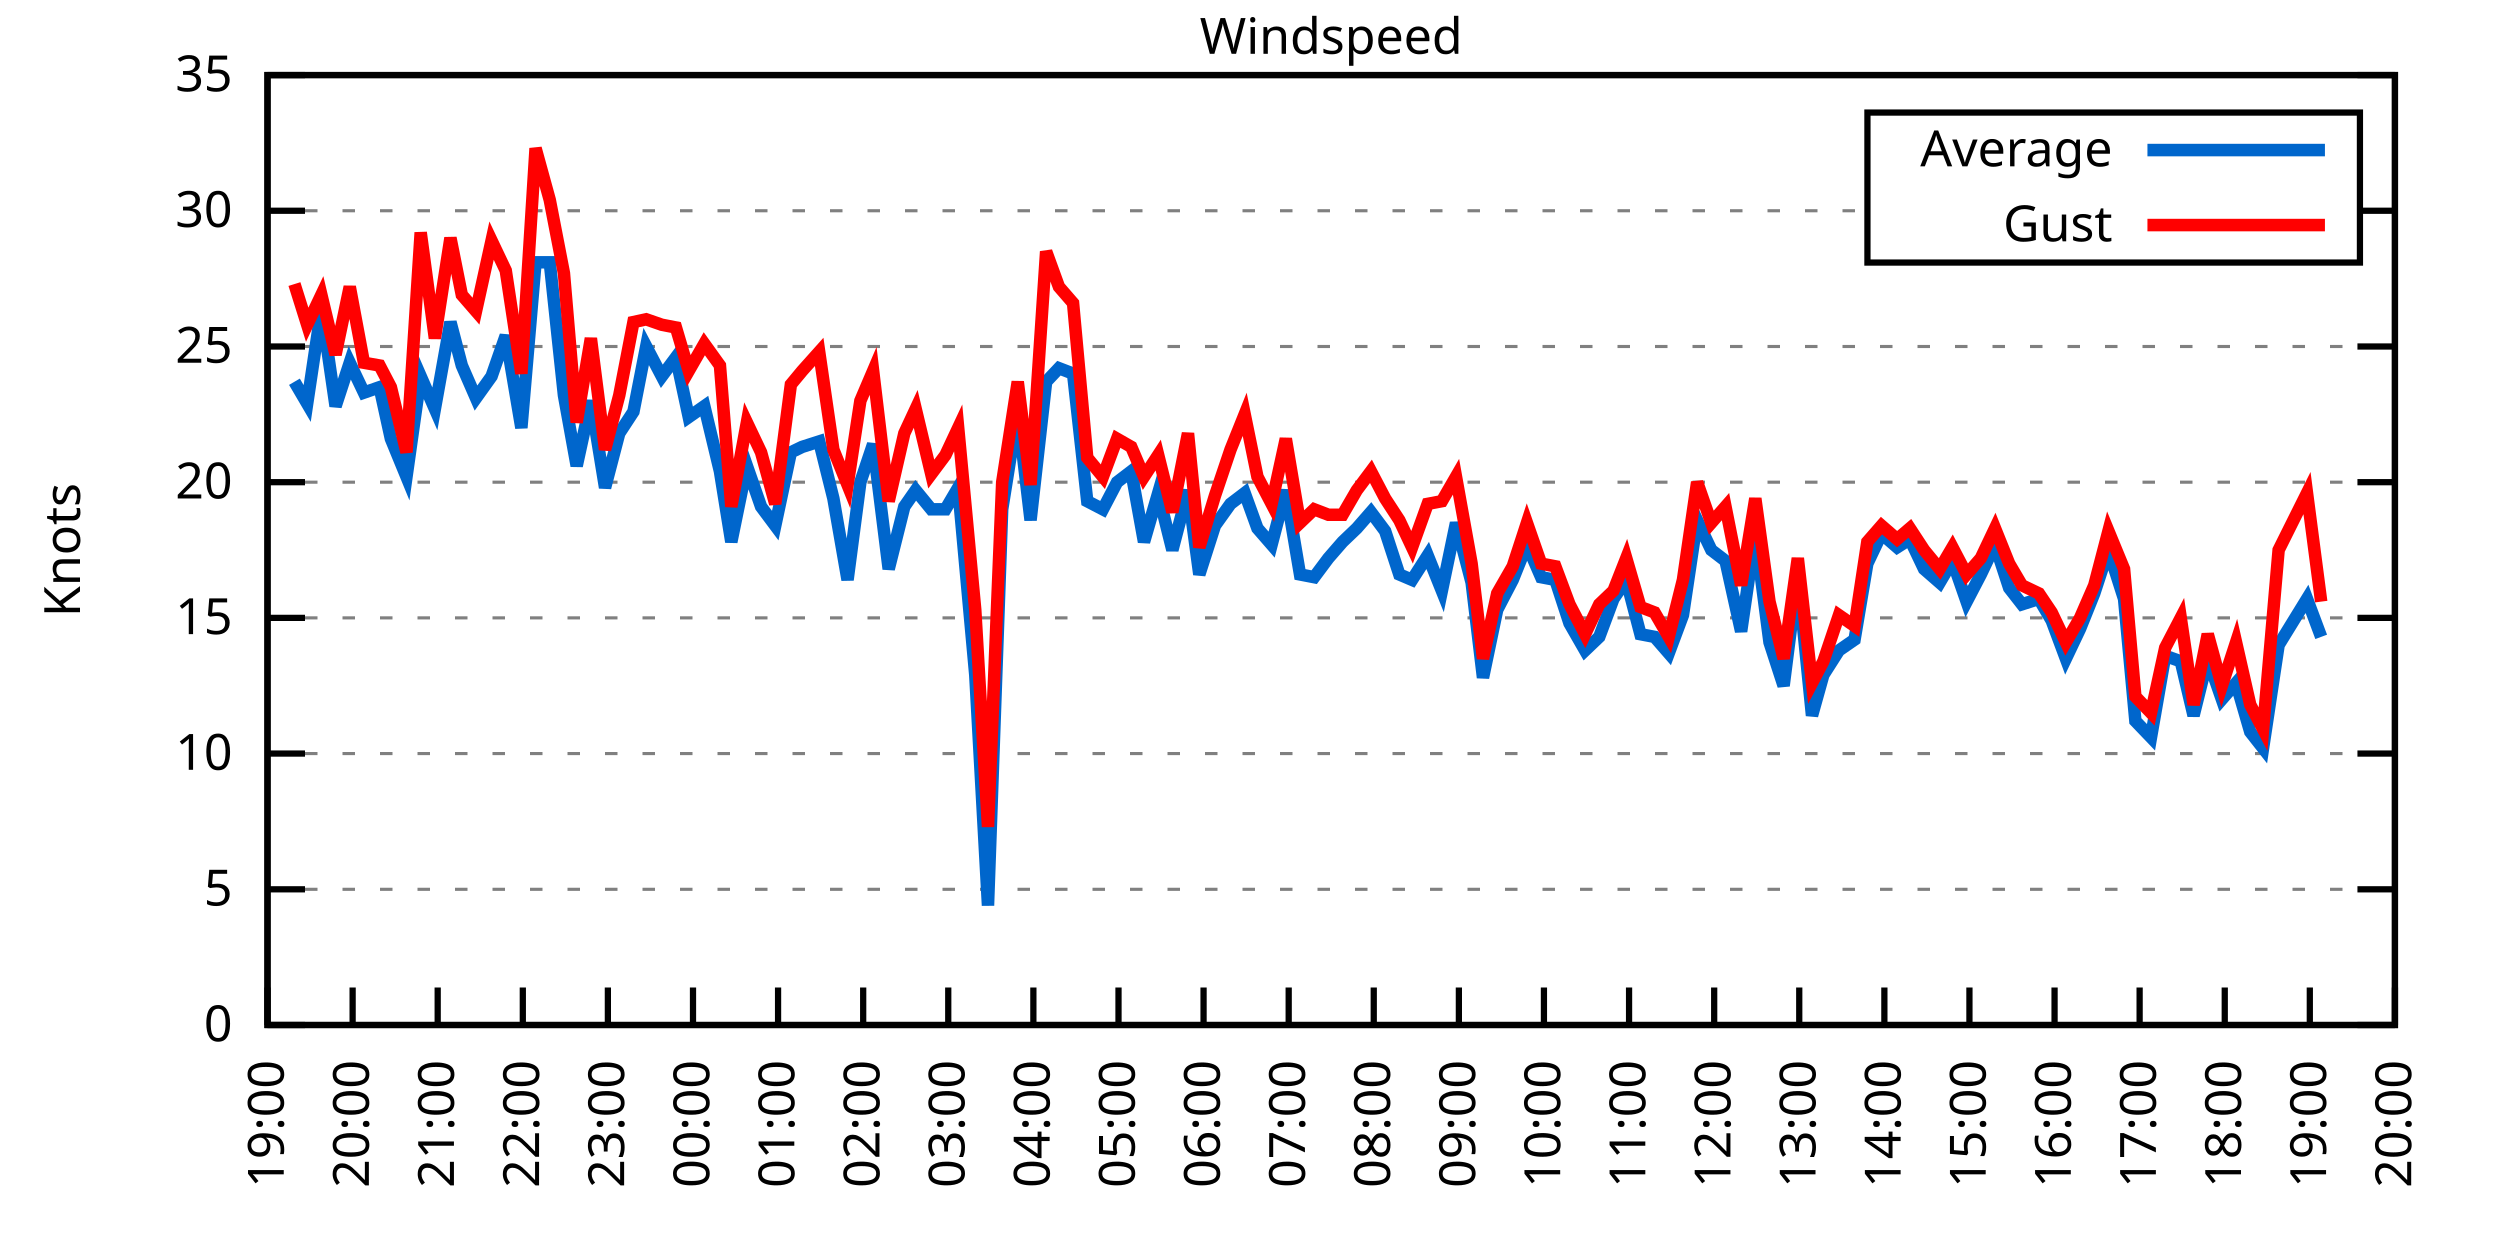
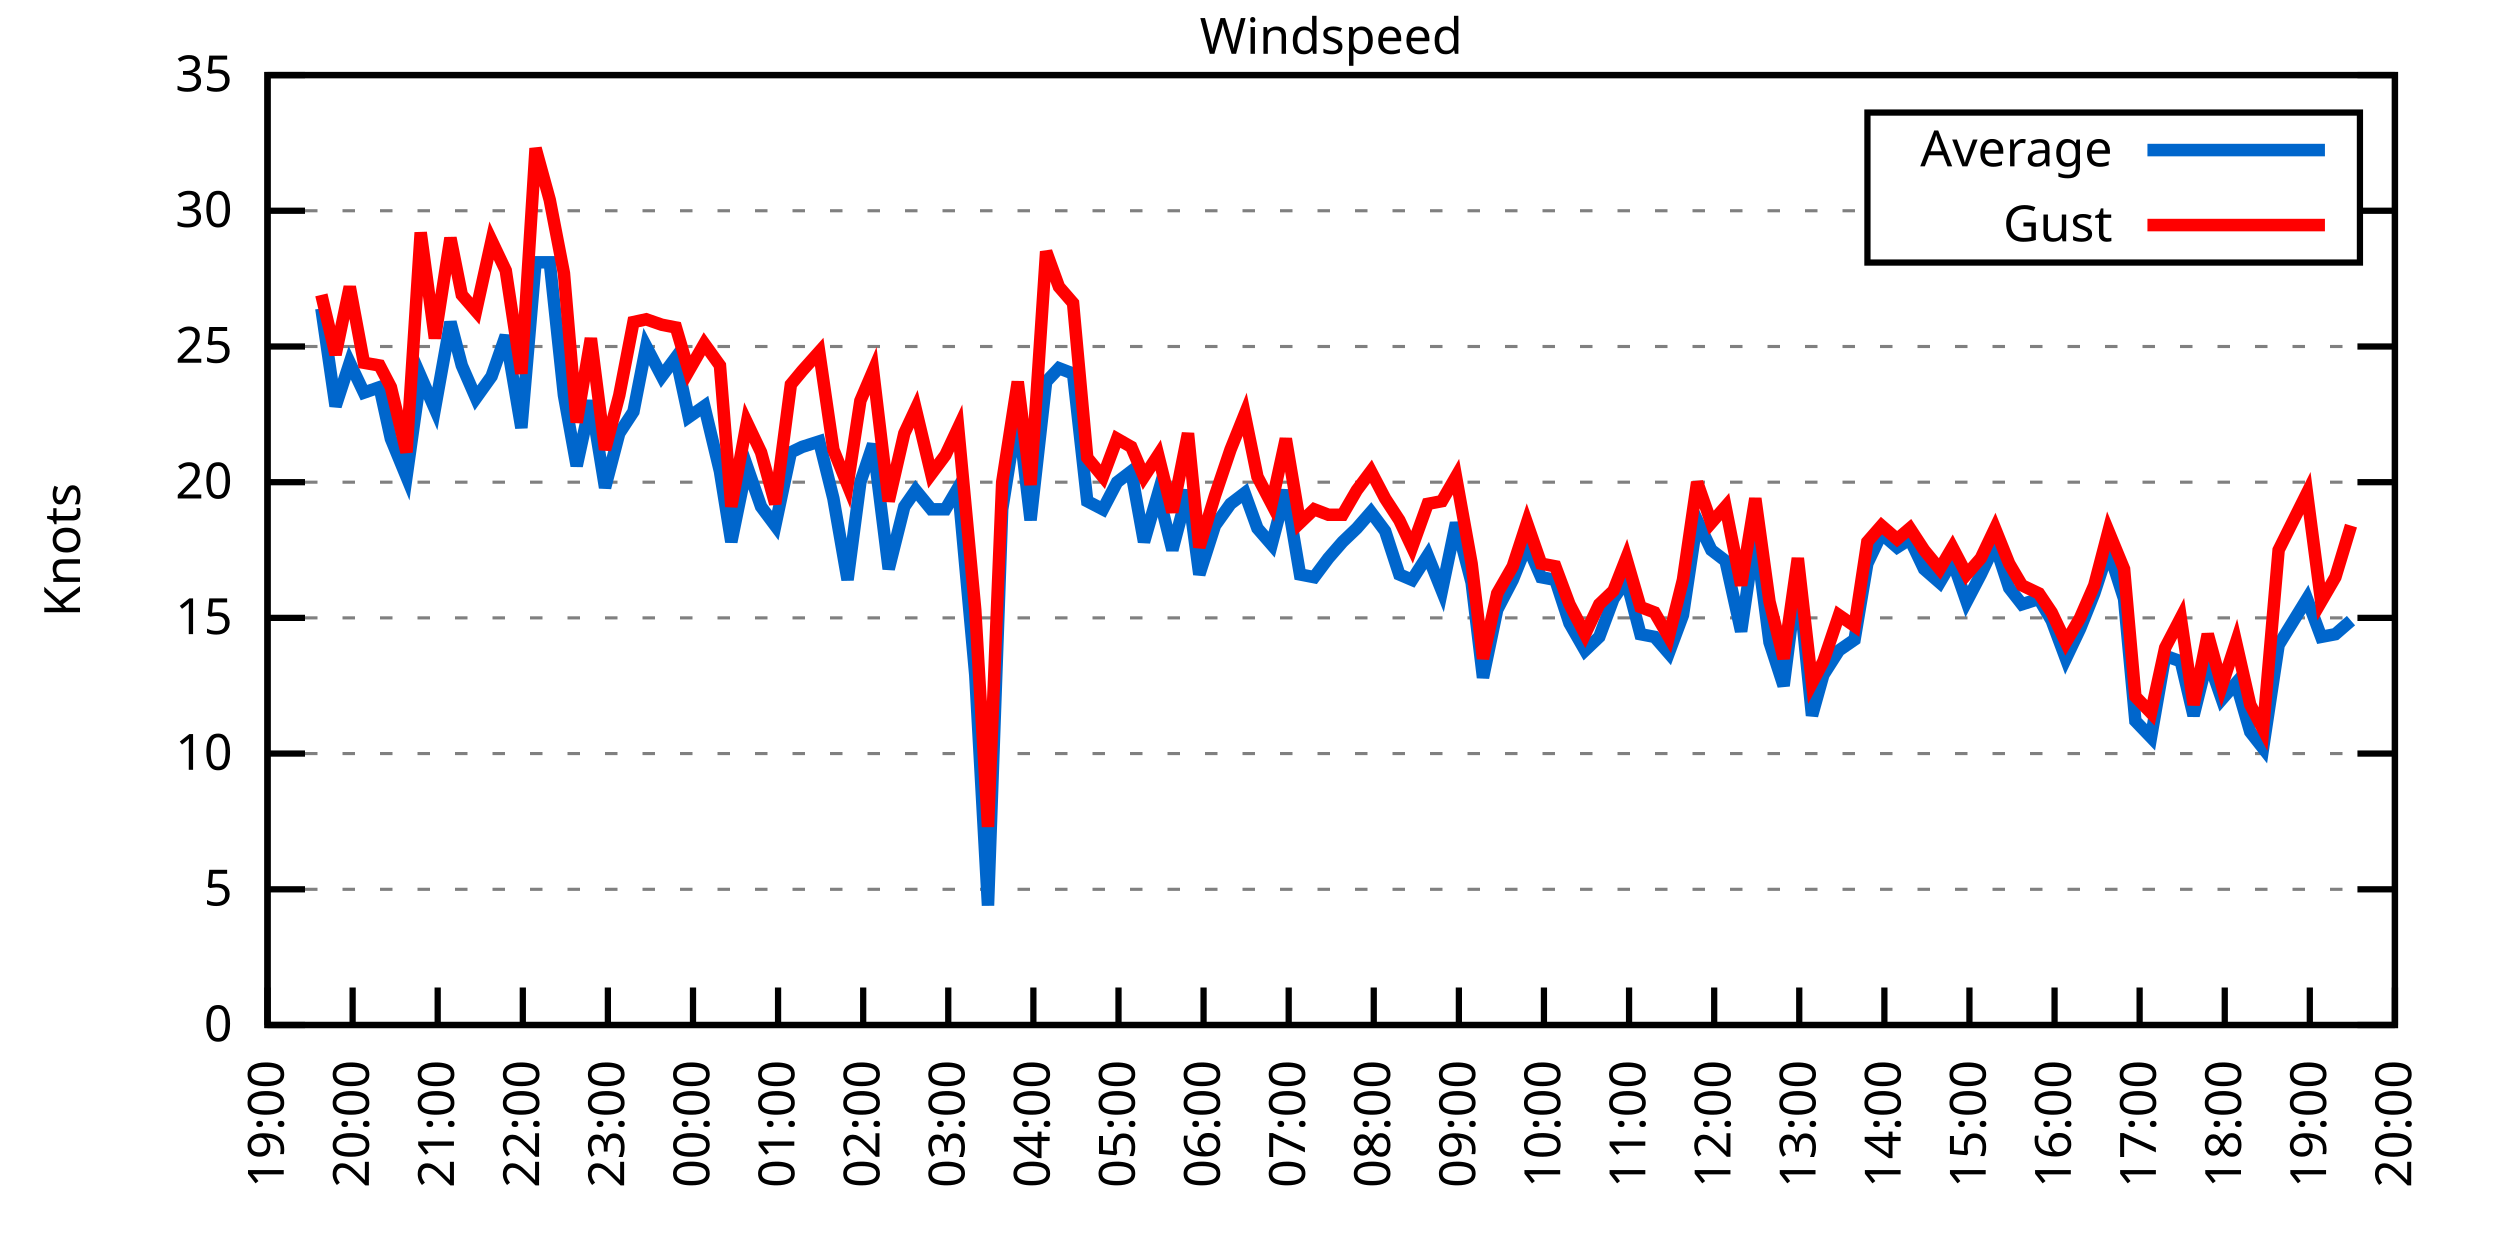
<svg xmlns="http://www.w3.org/2000/svg" xmlns:xlink="http://www.w3.org/1999/xlink" width="400" height="200" viewBox="0 0 400 200">
  <g id="gnuplot_canvas">
    <rect x="0" y="0" width="400" height="200" fill="none" />
    <defs>
      <circle id="gpDot" r="0.5" stroke-width="0.5" stroke="currentColor" />
      <path id="gpPt0" stroke-width="0.333" stroke="currentColor" d="M-1,0 h2 M0,-1 v2" />
      <path id="gpPt1" stroke-width="0.333" stroke="currentColor" d="M-1,-1 L1,1 M1,-1 L-1,1" />
      <path id="gpPt2" stroke-width="0.333" stroke="currentColor" d="M-1,0 L1,0 M0,-1 L0,1 M-1,-1 L1,1 M-1,1 L1,-1" />
      <rect id="gpPt3" stroke-width="0.333" stroke="currentColor" x="-1" y="-1" width="2" height="2" />
      <rect id="gpPt4" stroke-width="0.333" stroke="currentColor" fill="currentColor" x="-1" y="-1" width="2" height="2" />
      <circle id="gpPt5" stroke-width="0.333" stroke="currentColor" cx="0" cy="0" r="1" />
      <use xlink:href="#gpPt5" id="gpPt6" fill="currentColor" stroke="none" />
      <path id="gpPt7" stroke-width="0.333" stroke="currentColor" d="M0,-1.33 L-1.33,0.67 L1.33,0.67 z" />
      <use xlink:href="#gpPt7" id="gpPt8" fill="currentColor" stroke="none" />
      <use xlink:href="#gpPt7" id="gpPt9" stroke="currentColor" transform="rotate(180)" />
      <use xlink:href="#gpPt9" id="gpPt10" fill="currentColor" stroke="none" />
      <use xlink:href="#gpPt3" id="gpPt11" stroke="currentColor" transform="rotate(45)" />
      <use xlink:href="#gpPt11" id="gpPt12" fill="currentColor" stroke="none" />
      <path id="gpPt13" stroke-width="0.333" stroke="currentColor" d="M0,1.330 L1.265,0.411 L0.782,-1.067 L-0.782,-1.076 L-1.265,0.411 z" />
      <use xlink:href="#gpPt13" id="gpPt14" fill="currentColor" stroke="none" />
      <filter id="textbox" filterUnits="objectBoundingBox" x="0" y="0" height="1" width="1">
        <feFlood flood-color="white" flood-opacity="1" result="bgnd" />
        <feComposite in="SourceGraphic" in2="bgnd" operator="atop" />
      </filter>
      <filter id="greybox" filterUnits="objectBoundingBox" x="0" y="0" height="1" width="1">
        <feFlood flood-color="lightgrey" flood-opacity="1" result="grey" />
        <feComposite in="SourceGraphic" in2="grey" operator="atop" />
      </filter>
    </defs>
    <g fill="none" color="white" stroke="currentColor" stroke-width="1.00" stroke-linecap="butt" stroke-linejoin="miter">
</g>
    <g fill="none" color="black" stroke="currentColor" stroke-width="1.00" stroke-linecap="butt" stroke-linejoin="miter">
      <g stroke="none" shape-rendering="crispEdges">
        <polygon fill="rgb(255, 255, 255)" points="42.80,164.00 383.18,164.00 383.18,12.02 42.80,12.02 " />
      </g>
    </g>
    <g fill="none" color="black" stroke="currentColor" stroke-width="1.00" stroke-linecap="butt" stroke-linejoin="miter">
</g>
    <g fill="none" color="black" stroke="black" stroke-width="0.50" stroke-linecap="butt" stroke-linejoin="miter">
</g>
    <g fill="none" color="gray" stroke="currentColor" stroke-width="0.50" stroke-linecap="butt" stroke-linejoin="miter">
      <path stroke="gray" stroke-dasharray="2,4" class="gridline" d="M42.80,164.00 L383.19,164.00  " />
    </g>
    <g fill="none" color="gray" stroke="gray" stroke-width="1.00" stroke-linecap="butt" stroke-linejoin="miter">
</g>
    <g fill="none" color="black" stroke="currentColor" stroke-width="1.00" stroke-linecap="butt" stroke-linejoin="miter">
      <path stroke="black" d="M42.80,164.00 L48.80,164.00 M383.19,164.00 L377.19,164.00  " />
      <g transform="translate(37.20,166.60)" stroke="none" fill="black" font-family="Sans" font-size="8.00" text-anchor="end">
        <text>
          <tspan font-family="Sans"> 0</tspan>
        </text>
      </g>
    </g>
    <g fill="none" color="black" stroke="currentColor" stroke-width="1.00" stroke-linecap="butt" stroke-linejoin="miter">
</g>
    <g fill="none" color="black" stroke="black" stroke-width="0.50" stroke-linecap="butt" stroke-linejoin="miter">
</g>
    <g fill="none" color="gray" stroke="currentColor" stroke-width="0.50" stroke-linecap="butt" stroke-linejoin="miter">
      <path stroke="gray" stroke-dasharray="2,4" class="gridline" d="M42.80,142.29 L383.19,142.29  " />
    </g>
    <g fill="none" color="gray" stroke="gray" stroke-width="1.00" stroke-linecap="butt" stroke-linejoin="miter">
</g>
    <g fill="none" color="black" stroke="currentColor" stroke-width="1.00" stroke-linecap="butt" stroke-linejoin="miter">
      <path stroke="black" d="M42.80,142.29 L48.80,142.29 M383.19,142.29 L377.19,142.29  " />
      <g transform="translate(37.20,144.89)" stroke="none" fill="black" font-family="Sans" font-size="8.00" text-anchor="end">
        <text>
          <tspan font-family="Sans"> 5</tspan>
        </text>
      </g>
    </g>
    <g fill="none" color="black" stroke="currentColor" stroke-width="1.00" stroke-linecap="butt" stroke-linejoin="miter">
</g>
    <g fill="none" color="black" stroke="black" stroke-width="0.50" stroke-linecap="butt" stroke-linejoin="miter">
</g>
    <g fill="none" color="gray" stroke="currentColor" stroke-width="0.50" stroke-linecap="butt" stroke-linejoin="miter">
      <path stroke="gray" stroke-dasharray="2,4" class="gridline" d="M42.80,120.57 L383.19,120.57  " />
    </g>
    <g fill="none" color="gray" stroke="gray" stroke-width="1.00" stroke-linecap="butt" stroke-linejoin="miter">
</g>
    <g fill="none" color="black" stroke="currentColor" stroke-width="1.00" stroke-linecap="butt" stroke-linejoin="miter">
      <path stroke="black" d="M42.80,120.57 L48.80,120.57 M383.19,120.57 L377.19,120.57  " />
      <g transform="translate(37.20,123.17)" stroke="none" fill="black" font-family="Sans" font-size="8.00" text-anchor="end">
        <text>
          <tspan font-family="Sans"> 10</tspan>
        </text>
      </g>
    </g>
    <g fill="none" color="black" stroke="currentColor" stroke-width="1.00" stroke-linecap="butt" stroke-linejoin="miter">
</g>
    <g fill="none" color="black" stroke="black" stroke-width="0.50" stroke-linecap="butt" stroke-linejoin="miter">
</g>
    <g fill="none" color="gray" stroke="currentColor" stroke-width="0.50" stroke-linecap="butt" stroke-linejoin="miter">
      <path stroke="gray" stroke-dasharray="2,4" class="gridline" d="M42.80,98.86 L383.19,98.86  " />
    </g>
    <g fill="none" color="gray" stroke="gray" stroke-width="1.00" stroke-linecap="butt" stroke-linejoin="miter">
</g>
    <g fill="none" color="black" stroke="currentColor" stroke-width="1.00" stroke-linecap="butt" stroke-linejoin="miter">
      <path stroke="black" d="M42.80,98.86 L48.80,98.86 M383.19,98.86 L377.19,98.86  " />
      <g transform="translate(37.20,101.46)" stroke="none" fill="black" font-family="Sans" font-size="8.00" text-anchor="end">
        <text>
          <tspan font-family="Sans"> 15</tspan>
        </text>
      </g>
    </g>
    <g fill="none" color="black" stroke="currentColor" stroke-width="1.00" stroke-linecap="butt" stroke-linejoin="miter">
</g>
    <g fill="none" color="black" stroke="black" stroke-width="0.50" stroke-linecap="butt" stroke-linejoin="miter">
</g>
    <g fill="none" color="gray" stroke="currentColor" stroke-width="0.50" stroke-linecap="butt" stroke-linejoin="miter">
      <path stroke="gray" stroke-dasharray="2,4" class="gridline" d="M42.80,77.15 L383.19,77.15  " />
    </g>
    <g fill="none" color="gray" stroke="gray" stroke-width="1.00" stroke-linecap="butt" stroke-linejoin="miter">
</g>
    <g fill="none" color="black" stroke="currentColor" stroke-width="1.00" stroke-linecap="butt" stroke-linejoin="miter">
      <path stroke="black" d="M42.80,77.15 L48.80,77.15 M383.19,77.15 L377.19,77.15  " />
      <g transform="translate(37.20,79.75)" stroke="none" fill="black" font-family="Sans" font-size="8.00" text-anchor="end">
        <text>
          <tspan font-family="Sans"> 20</tspan>
        </text>
      </g>
    </g>
    <g fill="none" color="black" stroke="currentColor" stroke-width="1.00" stroke-linecap="butt" stroke-linejoin="miter">
</g>
    <g fill="none" color="black" stroke="black" stroke-width="0.50" stroke-linecap="butt" stroke-linejoin="miter">
</g>
    <g fill="none" color="gray" stroke="currentColor" stroke-width="0.50" stroke-linecap="butt" stroke-linejoin="miter">
      <path stroke="gray" stroke-dasharray="2,4" class="gridline" d="M42.80,55.44 L383.19,55.44  " />
    </g>
    <g fill="none" color="gray" stroke="gray" stroke-width="1.00" stroke-linecap="butt" stroke-linejoin="miter">
</g>
    <g fill="none" color="black" stroke="currentColor" stroke-width="1.00" stroke-linecap="butt" stroke-linejoin="miter">
      <path stroke="black" d="M42.80,55.44 L48.80,55.44 M383.19,55.44 L377.19,55.44  " />
      <g transform="translate(37.20,58.04)" stroke="none" fill="black" font-family="Sans" font-size="8.00" text-anchor="end">
        <text>
          <tspan font-family="Sans"> 25</tspan>
        </text>
      </g>
    </g>
    <g fill="none" color="black" stroke="currentColor" stroke-width="1.00" stroke-linecap="butt" stroke-linejoin="miter">
</g>
    <g fill="none" color="black" stroke="black" stroke-width="0.50" stroke-linecap="butt" stroke-linejoin="miter">
</g>
    <g fill="none" color="gray" stroke="currentColor" stroke-width="0.50" stroke-linecap="butt" stroke-linejoin="miter">
      <path stroke="gray" stroke-dasharray="2,4" class="gridline" d="M42.80,33.72 L298.79,33.72 M377.59,33.72 L383.19,33.72  " />
    </g>
    <g fill="none" color="gray" stroke="gray" stroke-width="1.00" stroke-linecap="butt" stroke-linejoin="miter">
</g>
    <g fill="none" color="black" stroke="currentColor" stroke-width="1.00" stroke-linecap="butt" stroke-linejoin="miter">
      <path stroke="black" d="M42.80,33.72 L48.80,33.72 M383.19,33.72 L377.19,33.72  " />
      <g transform="translate(37.20,36.32)" stroke="none" fill="black" font-family="Sans" font-size="8.00" text-anchor="end">
        <text>
          <tspan font-family="Sans"> 30</tspan>
        </text>
      </g>
    </g>
    <g fill="none" color="black" stroke="currentColor" stroke-width="1.00" stroke-linecap="butt" stroke-linejoin="miter">
</g>
    <g fill="none" color="black" stroke="black" stroke-width="0.50" stroke-linecap="butt" stroke-linejoin="miter">
</g>
    <g fill="none" color="gray" stroke="currentColor" stroke-width="0.50" stroke-linecap="butt" stroke-linejoin="miter">
      <path stroke="gray" stroke-dasharray="2,4" class="gridline" d="M42.80,12.01 L383.19,12.01  " />
    </g>
    <g fill="none" color="gray" stroke="gray" stroke-width="1.00" stroke-linecap="butt" stroke-linejoin="miter">
</g>
    <g fill="none" color="black" stroke="currentColor" stroke-width="1.00" stroke-linecap="butt" stroke-linejoin="miter">
      <path stroke="black" d="M42.80,12.01 L48.80,12.01 M383.19,12.01 L377.19,12.01  " />
      <g transform="translate(37.20,14.61)" stroke="none" fill="black" font-family="Sans" font-size="8.00" text-anchor="end">
        <text>
          <tspan font-family="Sans"> 35</tspan>
        </text>
      </g>
    </g>
    <g fill="none" color="black" stroke="currentColor" stroke-width="1.00" stroke-linecap="butt" stroke-linejoin="miter">
      <path stroke="black" d="M42.80,164.00 L42.80,158.00  " />
      <g transform="translate(45.40,169.60) rotate(270.00)" stroke="none" fill="black" font-family="Sans" font-size="8.00" text-anchor="end">
        <text>
          <tspan font-family="Sans">19:00</tspan>
        </text>
      </g>
    </g>
    <g fill="none" color="black" stroke="currentColor" stroke-width="1.00" stroke-linecap="butt" stroke-linejoin="miter">
      <path stroke="black" d="M56.42,164.00 L56.42,158.00  " />
      <g transform="translate(59.02,169.60) rotate(270.00)" stroke="none" fill="black" font-family="Sans" font-size="8.00" text-anchor="end">
        <text>
          <tspan font-family="Sans">20:00</tspan>
        </text>
      </g>
    </g>
    <g fill="none" color="black" stroke="currentColor" stroke-width="1.00" stroke-linecap="butt" stroke-linejoin="miter">
      <path stroke="black" d="M70.03,164.00 L70.03,158.00  " />
      <g transform="translate(72.63,169.60) rotate(270.00)" stroke="none" fill="black" font-family="Sans" font-size="8.00" text-anchor="end">
        <text>
          <tspan font-family="Sans">21:00</tspan>
        </text>
      </g>
    </g>
    <g fill="none" color="black" stroke="currentColor" stroke-width="1.00" stroke-linecap="butt" stroke-linejoin="miter">
      <path stroke="black" d="M83.65,164.00 L83.65,158.00  " />
      <g transform="translate(86.25,169.60) rotate(270.00)" stroke="none" fill="black" font-family="Sans" font-size="8.00" text-anchor="end">
        <text>
          <tspan font-family="Sans">22:00</tspan>
        </text>
      </g>
    </g>
    <g fill="none" color="black" stroke="currentColor" stroke-width="1.00" stroke-linecap="butt" stroke-linejoin="miter">
      <path stroke="black" d="M97.26,164.00 L97.26,158.00  " />
      <g transform="translate(99.86,169.60) rotate(270.00)" stroke="none" fill="black" font-family="Sans" font-size="8.00" text-anchor="end">
        <text>
          <tspan font-family="Sans">23:00</tspan>
        </text>
      </g>
    </g>
    <g fill="none" color="black" stroke="currentColor" stroke-width="1.00" stroke-linecap="butt" stroke-linejoin="miter">
      <path stroke="black" d="M110.88,164.00 L110.88,158.00  " />
      <g transform="translate(113.48,169.60) rotate(270.00)" stroke="none" fill="black" font-family="Sans" font-size="8.00" text-anchor="end">
        <text>
          <tspan font-family="Sans">00:00</tspan>
        </text>
      </g>
    </g>
    <g fill="none" color="black" stroke="currentColor" stroke-width="1.00" stroke-linecap="butt" stroke-linejoin="miter">
      <path stroke="black" d="M124.49,164.00 L124.49,158.00  " />
      <g transform="translate(127.09,169.60) rotate(270.00)" stroke="none" fill="black" font-family="Sans" font-size="8.00" text-anchor="end">
        <text>
          <tspan font-family="Sans">01:00</tspan>
        </text>
      </g>
    </g>
    <g fill="none" color="black" stroke="currentColor" stroke-width="1.00" stroke-linecap="butt" stroke-linejoin="miter">
      <path stroke="black" d="M138.11,164.00 L138.11,158.00  " />
      <g transform="translate(140.71,169.60) rotate(270.00)" stroke="none" fill="black" font-family="Sans" font-size="8.00" text-anchor="end">
        <text>
          <tspan font-family="Sans">02:00</tspan>
        </text>
      </g>
    </g>
    <g fill="none" color="black" stroke="currentColor" stroke-width="1.00" stroke-linecap="butt" stroke-linejoin="miter">
      <path stroke="black" d="M151.72,164.00 L151.72,158.00  " />
      <g transform="translate(154.32,169.60) rotate(270.00)" stroke="none" fill="black" font-family="Sans" font-size="8.00" text-anchor="end">
        <text>
          <tspan font-family="Sans">03:00</tspan>
        </text>
      </g>
    </g>
    <g fill="none" color="black" stroke="currentColor" stroke-width="1.00" stroke-linecap="butt" stroke-linejoin="miter">
      <path stroke="black" d="M165.34,164.00 L165.34,158.00  " />
      <g transform="translate(167.94,169.60) rotate(270.00)" stroke="none" fill="black" font-family="Sans" font-size="8.00" text-anchor="end">
        <text>
          <tspan font-family="Sans">04:00</tspan>
        </text>
      </g>
    </g>
    <g fill="none" color="black" stroke="currentColor" stroke-width="1.00" stroke-linecap="butt" stroke-linejoin="miter">
      <path stroke="black" d="M178.96,164.00 L178.96,158.00  " />
      <g transform="translate(181.56,169.60) rotate(270.00)" stroke="none" fill="black" font-family="Sans" font-size="8.00" text-anchor="end">
        <text>
          <tspan font-family="Sans">05:00</tspan>
        </text>
      </g>
    </g>
    <g fill="none" color="black" stroke="currentColor" stroke-width="1.00" stroke-linecap="butt" stroke-linejoin="miter">
      <path stroke="black" d="M192.57,164.00 L192.57,158.00  " />
      <g transform="translate(195.17,169.60) rotate(270.00)" stroke="none" fill="black" font-family="Sans" font-size="8.00" text-anchor="end">
        <text>
          <tspan font-family="Sans">06:00</tspan>
        </text>
      </g>
    </g>
    <g fill="none" color="black" stroke="currentColor" stroke-width="1.00" stroke-linecap="butt" stroke-linejoin="miter">
      <path stroke="black" d="M206.19,164.00 L206.19,158.00  " />
      <g transform="translate(208.79,169.60) rotate(270.00)" stroke="none" fill="black" font-family="Sans" font-size="8.00" text-anchor="end">
        <text>
          <tspan font-family="Sans">07:00</tspan>
        </text>
      </g>
    </g>
    <g fill="none" color="black" stroke="currentColor" stroke-width="1.00" stroke-linecap="butt" stroke-linejoin="miter">
      <path stroke="black" d="M219.80,164.00 L219.80,158.00  " />
      <g transform="translate(222.40,169.60) rotate(270.00)" stroke="none" fill="black" font-family="Sans" font-size="8.00" text-anchor="end">
        <text>
          <tspan font-family="Sans">08:00</tspan>
        </text>
      </g>
    </g>
    <g fill="none" color="black" stroke="currentColor" stroke-width="1.00" stroke-linecap="butt" stroke-linejoin="miter">
      <path stroke="black" d="M233.42,164.00 L233.42,158.00  " />
      <g transform="translate(236.02,169.60) rotate(270.00)" stroke="none" fill="black" font-family="Sans" font-size="8.00" text-anchor="end">
        <text>
          <tspan font-family="Sans">09:00</tspan>
        </text>
      </g>
    </g>
    <g fill="none" color="black" stroke="currentColor" stroke-width="1.00" stroke-linecap="butt" stroke-linejoin="miter">
      <path stroke="black" d="M247.03,164.00 L247.03,158.00  " />
      <g transform="translate(249.63,169.60) rotate(270.00)" stroke="none" fill="black" font-family="Sans" font-size="8.00" text-anchor="end">
        <text>
          <tspan font-family="Sans">10:00</tspan>
        </text>
      </g>
    </g>
    <g fill="none" color="black" stroke="currentColor" stroke-width="1.00" stroke-linecap="butt" stroke-linejoin="miter">
      <path stroke="black" d="M260.65,164.00 L260.65,158.00  " />
      <g transform="translate(263.25,169.60) rotate(270.00)" stroke="none" fill="black" font-family="Sans" font-size="8.00" text-anchor="end">
        <text>
          <tspan font-family="Sans">11:00</tspan>
        </text>
      </g>
    </g>
    <g fill="none" color="black" stroke="currentColor" stroke-width="1.00" stroke-linecap="butt" stroke-linejoin="miter">
      <path stroke="black" d="M274.27,164.00 L274.27,158.00  " />
      <g transform="translate(276.87,169.60) rotate(270.00)" stroke="none" fill="black" font-family="Sans" font-size="8.00" text-anchor="end">
        <text>
          <tspan font-family="Sans">12:00</tspan>
        </text>
      </g>
    </g>
    <g fill="none" color="black" stroke="currentColor" stroke-width="1.00" stroke-linecap="butt" stroke-linejoin="miter">
      <path stroke="black" d="M287.88,164.00 L287.88,158.00  " />
      <g transform="translate(290.48,169.60) rotate(270.00)" stroke="none" fill="black" font-family="Sans" font-size="8.00" text-anchor="end">
        <text>
          <tspan font-family="Sans">13:00</tspan>
        </text>
      </g>
    </g>
    <g fill="none" color="black" stroke="currentColor" stroke-width="1.00" stroke-linecap="butt" stroke-linejoin="miter">
      <path stroke="black" d="M301.50,164.00 L301.50,158.00  " />
      <g transform="translate(304.10,169.60) rotate(270.00)" stroke="none" fill="black" font-family="Sans" font-size="8.00" text-anchor="end">
        <text>
          <tspan font-family="Sans">14:00</tspan>
        </text>
      </g>
    </g>
    <g fill="none" color="black" stroke="currentColor" stroke-width="1.00" stroke-linecap="butt" stroke-linejoin="miter">
      <path stroke="black" d="M315.11,164.00 L315.11,158.00  " />
      <g transform="translate(317.71,169.60) rotate(270.00)" stroke="none" fill="black" font-family="Sans" font-size="8.00" text-anchor="end">
        <text>
          <tspan font-family="Sans">15:00</tspan>
        </text>
      </g>
    </g>
    <g fill="none" color="black" stroke="currentColor" stroke-width="1.00" stroke-linecap="butt" stroke-linejoin="miter">
      <path stroke="black" d="M328.73,164.00 L328.73,158.00  " />
      <g transform="translate(331.33,169.60) rotate(270.00)" stroke="none" fill="black" font-family="Sans" font-size="8.00" text-anchor="end">
        <text>
          <tspan font-family="Sans">16:00</tspan>
        </text>
      </g>
    </g>
    <g fill="none" color="black" stroke="currentColor" stroke-width="1.00" stroke-linecap="butt" stroke-linejoin="miter">
      <path stroke="black" d="M342.34,164.00 L342.34,158.00  " />
      <g transform="translate(344.94,169.60) rotate(270.00)" stroke="none" fill="black" font-family="Sans" font-size="8.00" text-anchor="end">
        <text>
          <tspan font-family="Sans">17:00</tspan>
        </text>
      </g>
    </g>
    <g fill="none" color="black" stroke="currentColor" stroke-width="1.00" stroke-linecap="butt" stroke-linejoin="miter">
      <path stroke="black" d="M355.96,164.00 L355.96,158.00  " />
      <g transform="translate(358.56,169.60) rotate(270.00)" stroke="none" fill="black" font-family="Sans" font-size="8.00" text-anchor="end">
        <text>
          <tspan font-family="Sans">18:00</tspan>
        </text>
      </g>
    </g>
    <g fill="none" color="black" stroke="currentColor" stroke-width="1.00" stroke-linecap="butt" stroke-linejoin="miter">
      <path stroke="black" d="M369.57,164.00 L369.57,158.00  " />
      <g transform="translate(372.17,169.60) rotate(270.00)" stroke="none" fill="black" font-family="Sans" font-size="8.00" text-anchor="end">
        <text>
          <tspan font-family="Sans">19:00</tspan>
        </text>
      </g>
    </g>
    <g fill="none" color="black" stroke="currentColor" stroke-width="1.00" stroke-linecap="butt" stroke-linejoin="miter">
      <path stroke="black" d="M383.19,164.00 L383.19,158.00  " />
      <g transform="translate(385.79,169.60) rotate(270.00)" stroke="none" fill="black" font-family="Sans" font-size="8.00" text-anchor="end">
        <text>
          <tspan font-family="Sans">20:00</tspan>
        </text>
      </g>
    </g>
    <g fill="none" color="black" stroke="currentColor" stroke-width="1.00" stroke-linecap="butt" stroke-linejoin="miter">
</g>
    <g fill="none" color="black" stroke="currentColor" stroke-width="1.00" stroke-linecap="butt" stroke-linejoin="miter">
      <path stroke="black" d="M42.80,12.01 L42.80,164.00 L383.19,164.00 L383.19,12.01 L42.80,12.01 Z  " />
    </g>
    <g fill="none" color="black" stroke="currentColor" stroke-width="1.00" stroke-linecap="butt" stroke-linejoin="miter">
</g>
    <g fill="none" color="black" stroke="currentColor" stroke-width="1.00" stroke-linecap="butt" stroke-linejoin="miter">
      <path stroke="black" d="M298.79,42.01 L298.79,18.01 L377.59,18.01 L377.59,42.01 L298.79,42.01 Z  " />
    </g>
    <g id="Windspeed_plot_1">
      <g fill="none" color="white" stroke="black" stroke-width="2.00" stroke-linecap="butt" stroke-linejoin="miter">
</g>
      <g fill="none" color="black" stroke="currentColor" stroke-width="2.00" stroke-linecap="butt" stroke-linejoin="miter">
        <g transform="translate(337.99,26.61)" stroke="none" fill="black" font-family="Sans" font-size="8.00" text-anchor="end">
          <text>
            <tspan font-family="Sans">Average</tspan>
          </text>
        </g>
      </g>
      <g fill="none" color="black" stroke="currentColor" stroke-width="2.00" stroke-linecap="butt" stroke-linejoin="miter">
-         <path stroke="rgb(  0, 102, 204)" d="M343.59,24.01 L371.99,24.01 M47.11,61.08 L49.15,64.56 L51.42,49.36 L53.69,64.99 L55.96,58.04 L58.23,62.82   L60.73,61.95 L62.54,70.20 L65.04,76.28 L67.31,60.21 L69.58,65.42 L72.07,51.53 L73.89,58.48 L76.16,63.69   L78.65,60.21 L80.92,53.70 L83.42,68.46 L85.69,41.97 L87.96,41.97 L90.23,63.25 L92.27,74.54 L94.54,64.12   L96.81,78.02 L99.08,69.33 L101.35,65.86 L103.39,55.44 L105.89,60.21 L108.15,57.17 L110.20,66.73 L112.69,64.99   L115.19,75.41 L117.01,86.70 L119.50,74.54 L121.77,81.06 L124.04,84.10 L126.54,72.37 L128.35,71.50 L131.07,70.63   L133.34,79.75 L135.61,92.78 L137.66,77.15 L139.70,71.07 L142.19,91.04 L144.69,81.06 L146.51,78.45 L149.00,81.49   L151.27,81.49 L153.31,78.02 L156.04,107.98 L158.08,144.89 L160.35,81.49 L162.84,65.86 L164.89,83.23 L167.38,61.08   L169.43,58.91 L171.69,59.78 L173.96,80.19 L176.46,81.49 L178.73,77.15 L181.00,75.41 L183.04,86.70 L185.31,78.89   L187.58,88.00 L190.08,78.45 L191.89,91.91 L194.39,84.10 L196.88,80.62 L199.15,78.89 L201.19,84.53 L203.46,87.14   L205.73,78.45 L208.00,91.91 L210.27,92.35 L212.54,89.31 L214.81,86.70 L217.08,84.53 L219.35,81.93 L221.62,84.97   L223.89,91.91 L225.93,92.78 L228.43,88.87 L230.70,94.52 L232.96,83.66 L235.46,93.22 L237.28,108.42 L239.55,97.56   L242.04,92.78 L244.31,87.14 L246.58,92.35 L248.85,92.78 L251.12,99.73 L253.61,104.07 L255.88,101.90 L258.15,95.82   L260.20,92.78 L262.47,101.47 L264.73,101.90 L267.00,104.51 L269.27,98.43 L271.54,83.23 L273.81,88.00 L276.08,89.74   L278.58,101.03 L280.85,85.40 L283.12,102.77 L285.38,109.72 L287.65,91.91 L289.92,114.49 L291.74,107.98 L294.23,104.07   L296.73,102.34 L298.77,90.18 L301.04,85.40 L303.54,87.57 L305.58,86.27 L307.85,91.04 L310.35,93.22 L312.39,89.74   L314.66,96.26 L316.93,91.91 L319.20,87.14 L321.47,94.08 L323.51,96.69 L326.23,95.82 L328.27,99.30 L330.54,105.38   L332.81,100.60 L335.08,94.95 L337.35,88.00 L339.85,95.82 L341.66,115.36 L344.16,117.97 L346.43,104.94 L348.92,105.81   L350.97,114.49 L353.24,105.38 L355.50,111.89 L357.77,109.28 L360.04,117.10 L362.09,119.71 L364.58,103.20 L369.12,95.82   L371.39,101.90  " />
+         <path stroke="rgb(  0, 102, 204)" d="M343.59,24.01 L371.99,24.01 M51.42,49.36 L53.69,64.99 L55.96,58.04 L58.23,62.82 L60.73,61.95 L62.54,70.20   L65.04,76.28 L67.31,60.21 L69.58,65.42 L72.07,51.53 L73.89,58.48 L76.16,63.69 L78.65,60.21 L80.92,53.70   L83.42,68.46 L85.69,41.97 L87.96,41.97 L90.23,63.25 L92.27,74.54 L94.54,64.12 L96.81,78.02 L99.08,69.33   L101.35,65.86 L103.39,55.44 L105.89,60.21 L108.15,57.17 L110.20,66.73 L112.69,64.99 L115.19,75.41 L117.01,86.70   L119.50,74.54 L121.77,81.06 L124.04,84.10 L126.54,72.37 L128.35,71.50 L131.07,70.63 L133.34,79.75 L135.61,92.78   L137.66,77.15 L139.70,71.07 L142.19,91.04 L144.69,81.06 L146.51,78.45 L149.00,81.49 L151.27,81.49 L153.31,78.02   L156.04,107.98 L158.08,144.89 L160.35,81.49 L162.84,65.86 L164.89,83.23 L167.38,61.08 L169.43,58.91 L171.69,59.78   L173.96,80.19 L176.46,81.49 L178.73,77.15 L181.00,75.41 L183.04,86.70 L185.31,78.89 L187.58,88.00 L190.08,78.45   L191.89,91.91 L194.39,84.10 L196.88,80.62 L199.15,78.89 L201.19,84.53 L203.46,87.14 L205.73,78.45 L208.00,91.91   L210.27,92.35 L212.54,89.31 L214.81,86.70 L217.08,84.53 L219.35,81.93 L221.62,84.97 L223.89,91.91 L225.93,92.78   L228.43,88.87 L230.70,94.52 L232.96,83.66 L235.46,93.22 L237.28,108.42 L239.55,97.56 L242.04,92.78 L244.31,87.14   L246.58,92.35 L248.85,92.78 L251.12,99.73 L253.61,104.07 L255.88,101.90 L258.15,95.82 L260.20,92.78 L262.47,101.47   L264.73,101.90 L267.00,104.51 L269.27,98.43 L271.54,83.23 L273.81,88.00 L276.08,89.74 L278.58,101.03 L280.85,85.40   L283.12,102.77 L285.38,109.72 L287.65,91.91 L289.92,114.49 L291.74,107.98 L294.23,104.07 L296.73,102.34 L298.77,90.18   L301.04,85.40 L303.54,87.57 L305.58,86.27 L307.85,91.04 L310.35,93.22 L312.39,89.74 L314.66,96.26 L316.93,91.91   L319.20,87.14 L321.47,94.08 L323.51,96.69 L326.23,95.82 L328.27,99.30 L330.54,105.38 L332.81,100.60 L335.08,94.95   L337.35,88.00 L339.85,95.82 L341.66,115.36 L344.16,117.97 L346.43,104.94 L348.92,105.81 L350.97,114.49 L353.24,105.38   L355.50,111.89 L357.77,109.28 L360.04,117.10 L362.09,119.71 L364.58,103.20 L369.12,95.82 L371.39,101.90 L373.66,101.47   L376.16,99.30  " />
      </g>
    </g>
    <g id="Windspeed_plot_2">
      <g fill="none" color="black" stroke="currentColor" stroke-width="2.00" stroke-linecap="butt" stroke-linejoin="miter">
        <g transform="translate(337.99,38.61)" stroke="none" fill="black" font-family="Sans" font-size="8.00" text-anchor="end">
          <text>
            <tspan font-family="Sans">Gust</tspan>
          </text>
        </g>
      </g>
      <g fill="none" color="black" stroke="currentColor" stroke-width="2.00" stroke-linecap="butt" stroke-linejoin="miter">
-         <path stroke="rgb(255,   0,   0)" d="M343.59,36.01 L371.99,36.01 M47.11,45.45 L49.15,51.96 L51.42,47.18 L53.69,56.74 L55.96,45.88 L58.23,58.04   L60.73,58.48 L62.54,61.95 L65.04,72.37 L67.31,37.20 L69.58,54.13 L72.07,38.07 L73.89,47.18 L76.16,49.79   L78.65,38.50 L80.92,43.28 L83.42,59.78 L85.69,23.73 L87.96,31.99 L90.23,43.71 L92.27,67.59 L94.54,54.13   L96.81,71.94 L99.08,63.25 L101.35,51.53 L103.39,51.09 L105.89,51.96 L108.15,52.40 L110.20,59.34 L112.69,55.00   L115.19,58.48 L117.01,81.06 L119.50,67.59 L121.77,72.37 L124.04,80.62 L126.54,61.52 L128.35,59.34 L131.07,56.30   L133.34,71.94 L135.61,77.58 L137.66,64.12 L139.70,59.34 L142.19,80.19 L144.69,69.33 L146.51,65.42 L149.00,75.85   L151.27,72.81 L153.31,68.46 L156.04,97.56 L158.08,132.30 L160.35,77.15 L162.84,61.08 L164.89,77.58 L167.38,40.24   L169.43,45.88 L171.69,48.49 L173.96,73.24 L176.46,76.28 L178.73,70.20 L181.00,71.50 L183.04,76.28 L185.31,72.81   L187.58,81.93 L190.08,69.33 L191.89,87.57 L194.39,79.32 L196.88,71.94 L199.15,66.29 L201.19,76.28 L203.46,80.62   L205.73,70.20 L208.00,83.66 L210.27,81.49 L212.54,82.36 L214.81,82.36 L217.08,78.45 L219.35,75.41 L221.62,79.75   L223.89,83.23 L225.93,87.57 L228.43,80.62 L230.70,80.19 L232.96,76.28 L235.46,90.18 L237.28,105.38 L239.55,94.95   L242.04,90.61 L244.31,83.66 L246.58,90.18 L248.85,90.61 L251.12,96.69 L253.61,101.47 L255.88,96.69 L258.15,94.52   L260.20,89.31 L262.47,97.12 L264.73,97.99 L267.00,101.90 L269.27,92.78 L271.54,77.15 L273.81,83.66 L276.08,81.06   L278.58,93.65 L280.85,79.75 L283.12,96.26 L285.38,105.38 L287.65,89.31 L289.92,109.28 L291.74,105.81 L294.23,98.43   L296.73,100.16 L298.77,86.70 L301.04,84.10 L303.54,86.27 L305.58,84.53 L307.85,88.00 L310.35,91.04 L312.39,87.57   L314.66,91.91 L316.93,89.31 L319.20,84.53 L321.47,90.18 L323.51,93.65 L326.23,94.95 L328.27,97.99 L330.54,102.77   L332.81,98.86 L335.08,93.65 L337.35,84.97 L339.85,91.04 L341.66,111.45 L344.16,114.06 L346.43,103.64 L348.92,98.86   L350.97,112.76 L353.24,101.47 L355.50,109.72 L357.77,102.77 L360.04,112.76 L362.09,116.67 L364.58,88.00 L369.12,78.89   L371.39,96.26  " />
+         <path stroke="rgb(255,   0,   0)" d="M343.59,36.01 L371.99,36.01 M51.42,47.18 L53.69,56.74 L55.96,45.88 L58.23,58.04 L60.73,58.48 L62.54,61.95   L65.04,72.37 L67.31,37.20 L69.58,54.13 L72.07,38.07 L73.89,47.18 L76.16,49.79 L78.65,38.50 L80.92,43.28   L83.42,59.78 L85.69,23.73 L87.96,31.99 L90.23,43.71 L92.27,67.59 L94.54,54.13 L96.81,71.94 L99.08,63.25   L101.35,51.53 L103.39,51.09 L105.89,51.96 L108.15,52.40 L110.20,59.34 L112.69,55.00 L115.19,58.48 L117.01,81.06   L119.50,67.59 L121.77,72.37 L124.04,80.62 L126.54,61.52 L128.35,59.34 L131.07,56.30 L133.34,71.94 L135.61,77.58   L137.66,64.12 L139.70,59.34 L142.19,80.19 L144.69,69.33 L146.51,65.42 L149.00,75.85 L151.27,72.81 L153.31,68.46   L156.04,97.56 L158.08,132.30 L160.35,77.15 L162.84,61.08 L164.89,77.58 L167.38,40.24 L169.43,45.88 L171.69,48.49   L173.96,73.24 L176.46,76.28 L178.73,70.20 L181.00,71.50 L183.04,76.28 L185.31,72.81 L187.58,81.93 L190.08,69.33   L191.89,87.57 L194.39,79.32 L196.88,71.94 L199.15,66.29 L201.19,76.28 L203.46,80.62 L205.73,70.20 L208.00,83.66   L210.27,81.49 L212.54,82.36 L214.81,82.36 L217.08,78.45 L219.35,75.41 L221.62,79.75 L223.89,83.23 L225.93,87.57   L228.43,80.62 L230.70,80.19 L232.96,76.28 L235.46,90.18 L237.28,105.38 L239.55,94.95 L242.04,90.61 L244.31,83.66   L246.58,90.18 L248.85,90.61 L251.12,96.69 L253.61,101.47 L255.88,96.69 L258.15,94.52 L260.20,89.31 L262.47,97.12   L264.73,97.99 L267.00,101.90 L269.27,92.78 L271.54,77.15 L273.81,83.66 L276.08,81.06 L278.58,93.65 L280.85,79.75   L283.12,96.26 L285.38,105.38 L287.65,89.31 L289.92,109.28 L291.74,105.81 L294.23,98.43 L296.73,100.16 L298.77,86.70   L301.04,84.10 L303.54,86.27 L305.58,84.53 L307.85,88.00 L310.35,91.04 L312.39,87.57 L314.66,91.91 L316.93,89.31   L319.20,84.53 L321.47,90.18 L323.51,93.65 L326.23,94.95 L328.27,97.99 L330.54,102.77 L332.81,98.86 L335.08,93.65   L337.35,84.97 L339.85,91.04 L341.66,111.45 L344.16,114.06 L346.43,103.64 L348.92,98.86 L350.97,112.76 L353.24,101.47   L355.50,109.72 L357.77,102.77 L360.04,112.76 L362.09,116.67 L364.58,88.00 L369.12,78.89 L371.39,96.26 L373.66,92.35   L376.16,84.10  " />
      </g>
    </g>
    <g fill="none" color="black" stroke="currentColor" stroke-width="2.00" stroke-linecap="butt" stroke-linejoin="miter">
</g>
    <g fill="none" color="black" stroke="black" stroke-width="1.00" stroke-linecap="butt" stroke-linejoin="miter">
</g>
    <g fill="none" color="black" stroke="currentColor" stroke-width="1.00" stroke-linecap="butt" stroke-linejoin="miter">
      <path stroke="black" d="M42.80,12.01 L42.80,164.00 L383.19,164.00 L383.19,12.01 L42.80,12.01 Z  " />
      <g transform="translate(12.80,88.01) rotate(270.00)" stroke="none" fill="black" font-family="Sans" font-size="8.00" text-anchor="middle">
        <text>
          <tspan font-family="Sans">Knots</tspan>
        </text>
      </g>
    </g>
    <g fill="none" color="black" stroke="currentColor" stroke-width="1.00" stroke-linecap="butt" stroke-linejoin="miter">
</g>
    <g fill="none" color="black" stroke="currentColor" stroke-width="1.00" stroke-linecap="butt" stroke-linejoin="miter">
      <g transform="translate(212.99,8.61)" stroke="none" fill="black" font-family="Sans" font-size="8.00" text-anchor="middle">
        <text>
          <tspan font-family="Sans">Windspeed</tspan>
        </text>
      </g>
    </g>
    <g fill="none" color="black" stroke="currentColor" stroke-width="1.00" stroke-linecap="butt" stroke-linejoin="miter">
</g>
  </g>
</svg>
